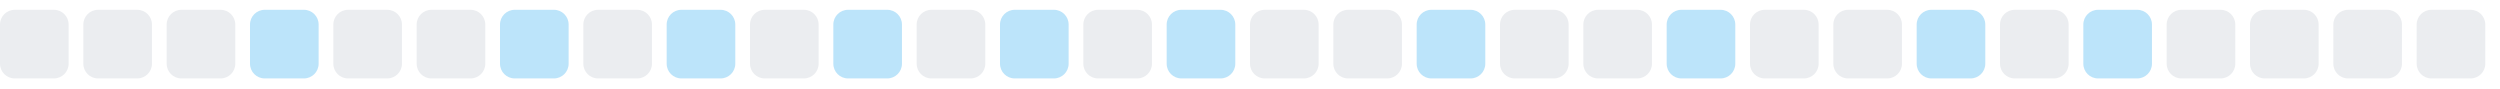
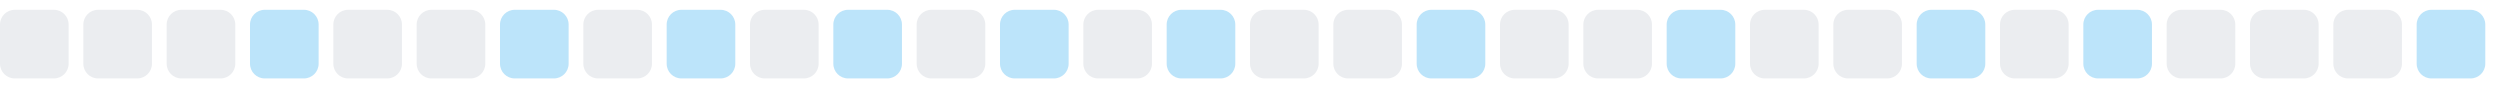
<svg xmlns="http://www.w3.org/2000/svg" width="255" height="9">
  <style>
        .level0 { fill: #ebedf0; }
        .level1 { fill: #bce4fa; }
        .level2 { fill: #75c7f7; }
        .level3 { fill: #30a9f2; }
        .level4 { fill: #008ee6; }
        @media (prefers-color-scheme: dark) {
          .level0 { fill: #161b22; }
          .level1 { fill: #0b3b5c; }
          .level2 { fill: #0a6299; }
          .level3 { fill: #008ee6; }
          .level4 { fill: #5bc4ff; }
        }
      </style>
  <rect x="0.0" y="1" width="7" height="7" rx="1.5" ry="1.5" class="level0" />
  <rect x="8.5" y="1" width="7" height="7" rx="1.5" ry="1.5" class="level0" />
  <rect x="17.0" y="1" width="7" height="7" rx="1.5" ry="1.5" class="level0" />
  <rect x="25.5" y="1" width="7" height="7" rx="1.5" ry="1.5" class="level1" />
  <rect x="34.0" y="1" width="7" height="7" rx="1.5" ry="1.5" class="level0" />
  <rect x="42.5" y="1" width="7" height="7" rx="1.5" ry="1.5" class="level0" />
  <rect x="51.0" y="1" width="7" height="7" rx="1.5" ry="1.5" class="level1" />
  <rect x="59.5" y="1" width="7" height="7" rx="1.5" ry="1.5" class="level0" />
  <rect x="68.0" y="1" width="7" height="7" rx="1.5" ry="1.5" class="level1" />
  <rect x="76.5" y="1" width="7" height="7" rx="1.5" ry="1.5" class="level0" />
  <rect x="85.0" y="1" width="7" height="7" rx="1.5" ry="1.5" class="level1" />
  <rect x="93.5" y="1" width="7" height="7" rx="1.5" ry="1.5" class="level0" />
  <rect x="102.0" y="1" width="7" height="7" rx="1.5" ry="1.5" class="level1" />
  <rect x="110.5" y="1" width="7" height="7" rx="1.5" ry="1.5" class="level0" />
  <rect x="119.0" y="1" width="7" height="7" rx="1.5" ry="1.5" class="level1" />
  <rect x="127.5" y="1" width="7" height="7" rx="1.5" ry="1.5" class="level0" />
  <rect x="136.0" y="1" width="7" height="7" rx="1.5" ry="1.5" class="level0" />
  <rect x="144.5" y="1" width="7" height="7" rx="1.5" ry="1.5" class="level1" />
  <rect x="153.0" y="1" width="7" height="7" rx="1.5" ry="1.5" class="level0" />
  <rect x="161.5" y="1" width="7" height="7" rx="1.5" ry="1.5" class="level0" />
  <rect x="170.0" y="1" width="7" height="7" rx="1.5" ry="1.5" class="level1" />
  <rect x="178.5" y="1" width="7" height="7" rx="1.5" ry="1.5" class="level0" />
  <rect x="187.0" y="1" width="7" height="7" rx="1.5" ry="1.5" class="level0" />
  <rect x="195.5" y="1" width="7" height="7" rx="1.5" ry="1.5" class="level1" />
  <rect x="204.0" y="1" width="7" height="7" rx="1.5" ry="1.5" class="level0" />
  <rect x="212.5" y="1" width="7" height="7" rx="1.5" ry="1.5" class="level1" />
  <rect x="221.0" y="1" width="7" height="7" rx="1.5" ry="1.5" class="level0" />
  <rect x="229.5" y="1" width="7" height="7" rx="1.5" ry="1.5" class="level0" />
  <rect x="238.0" y="1" width="7" height="7" rx="1.5" ry="1.5" class="level0" />
-   <rect x="246.5" y="1" width="7" height="7" rx="1.5" ry="1.5" class="level0" />
+   <rect x="246.5" y="1" width="7" height="7" rx="1.5" ry="1.5" class="level1" />
</svg>
